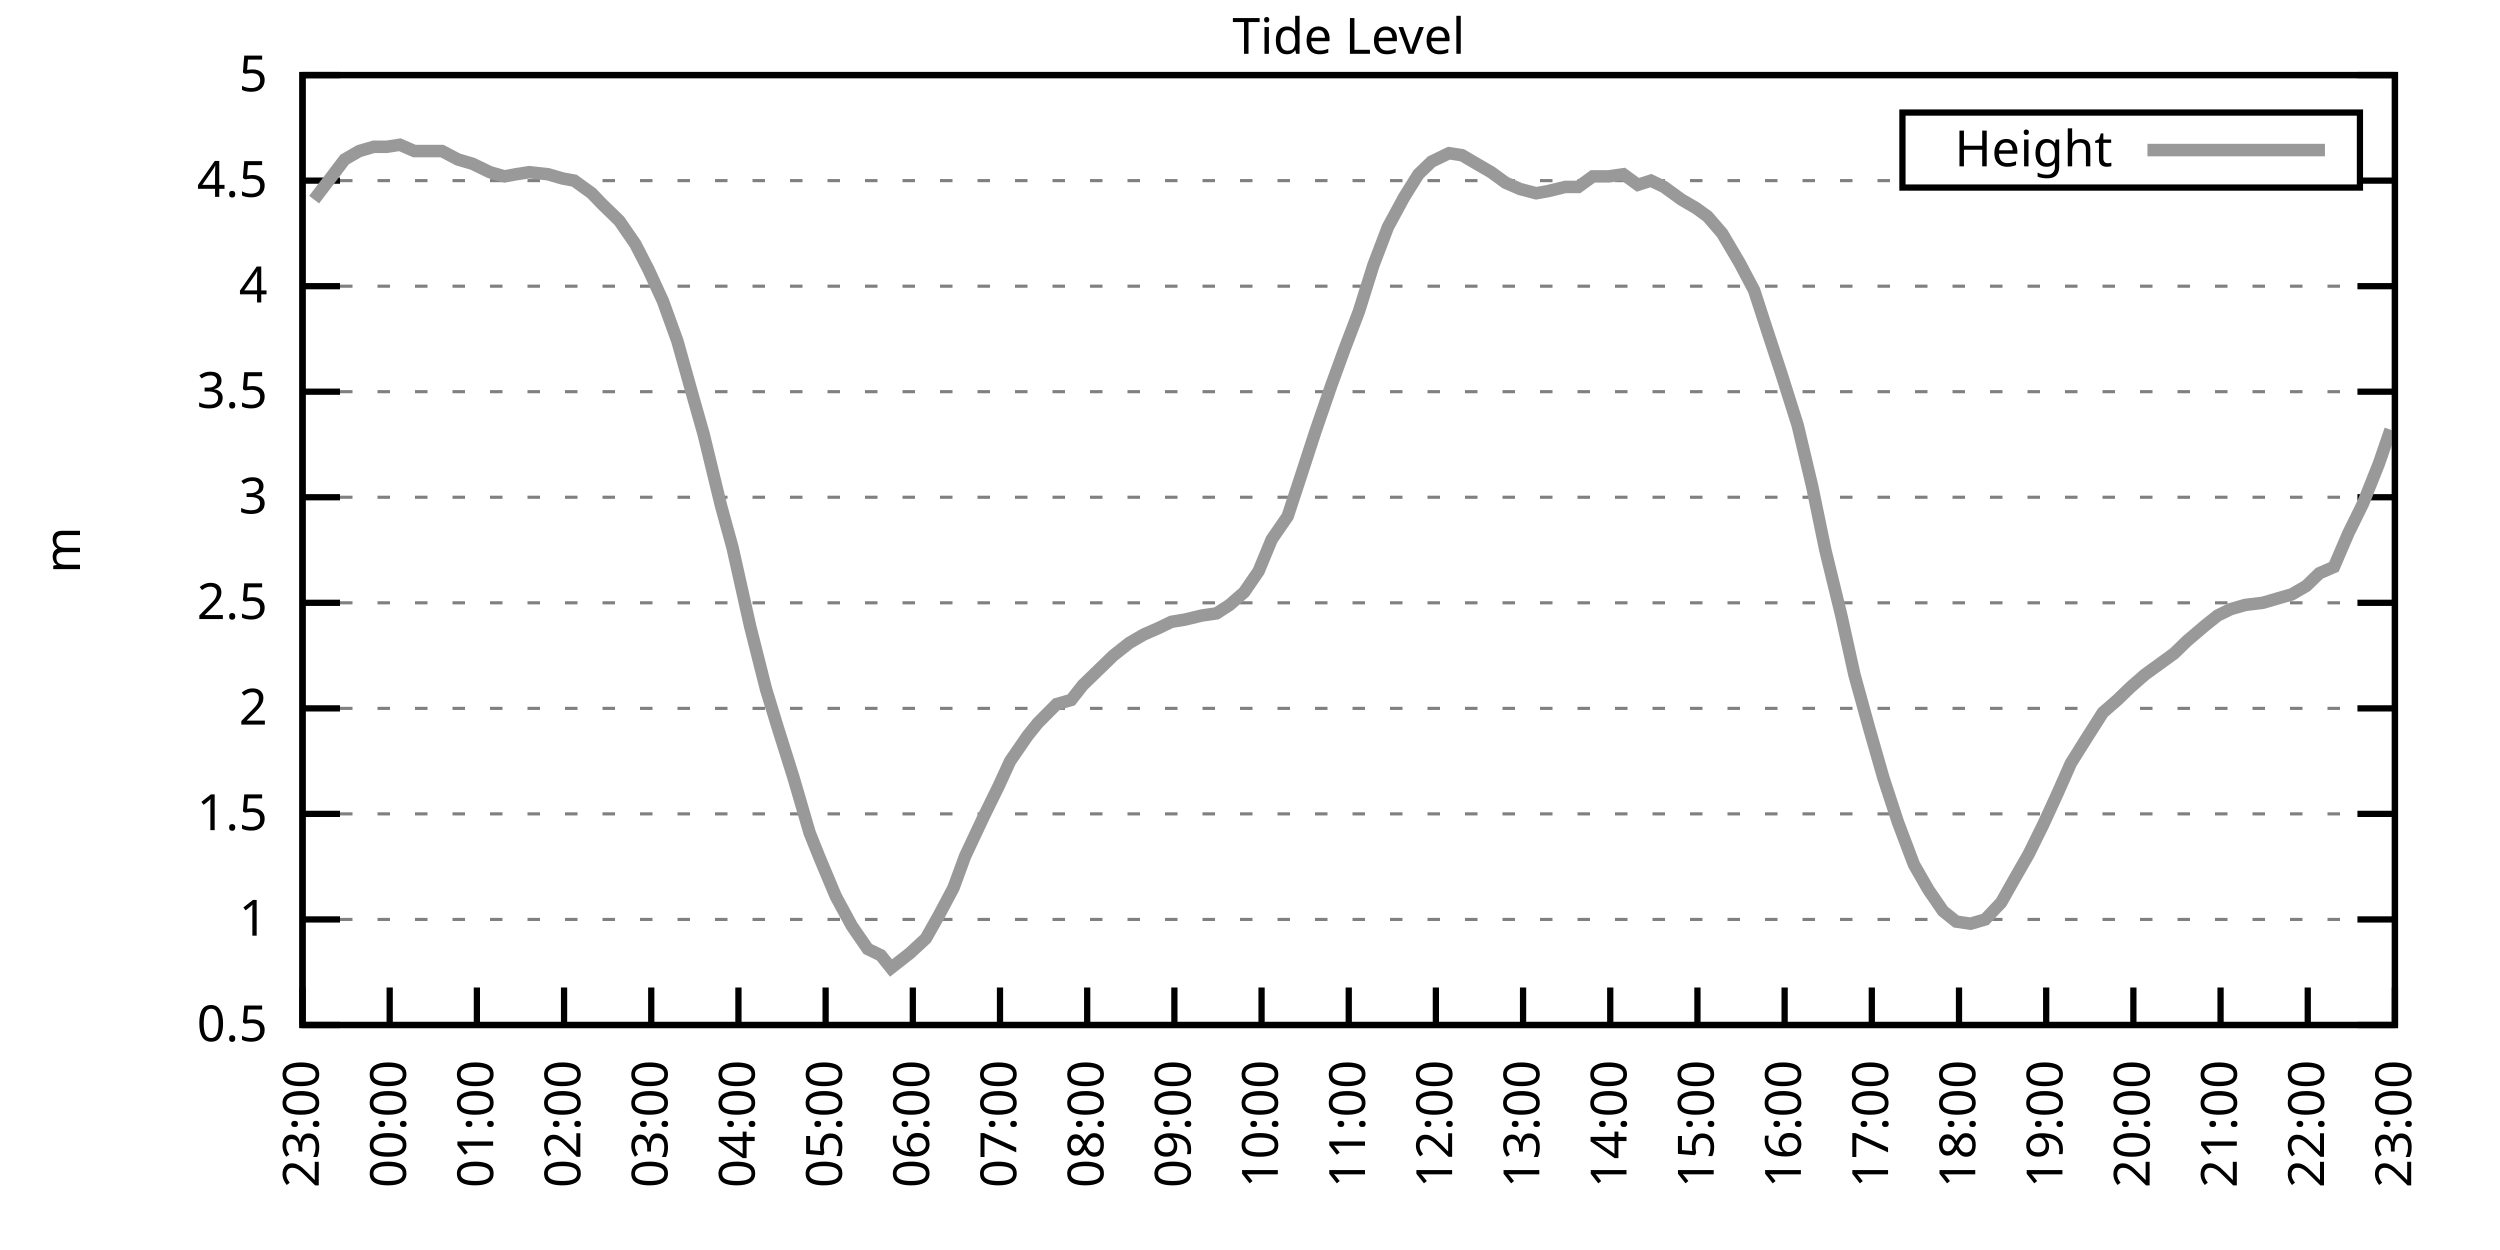
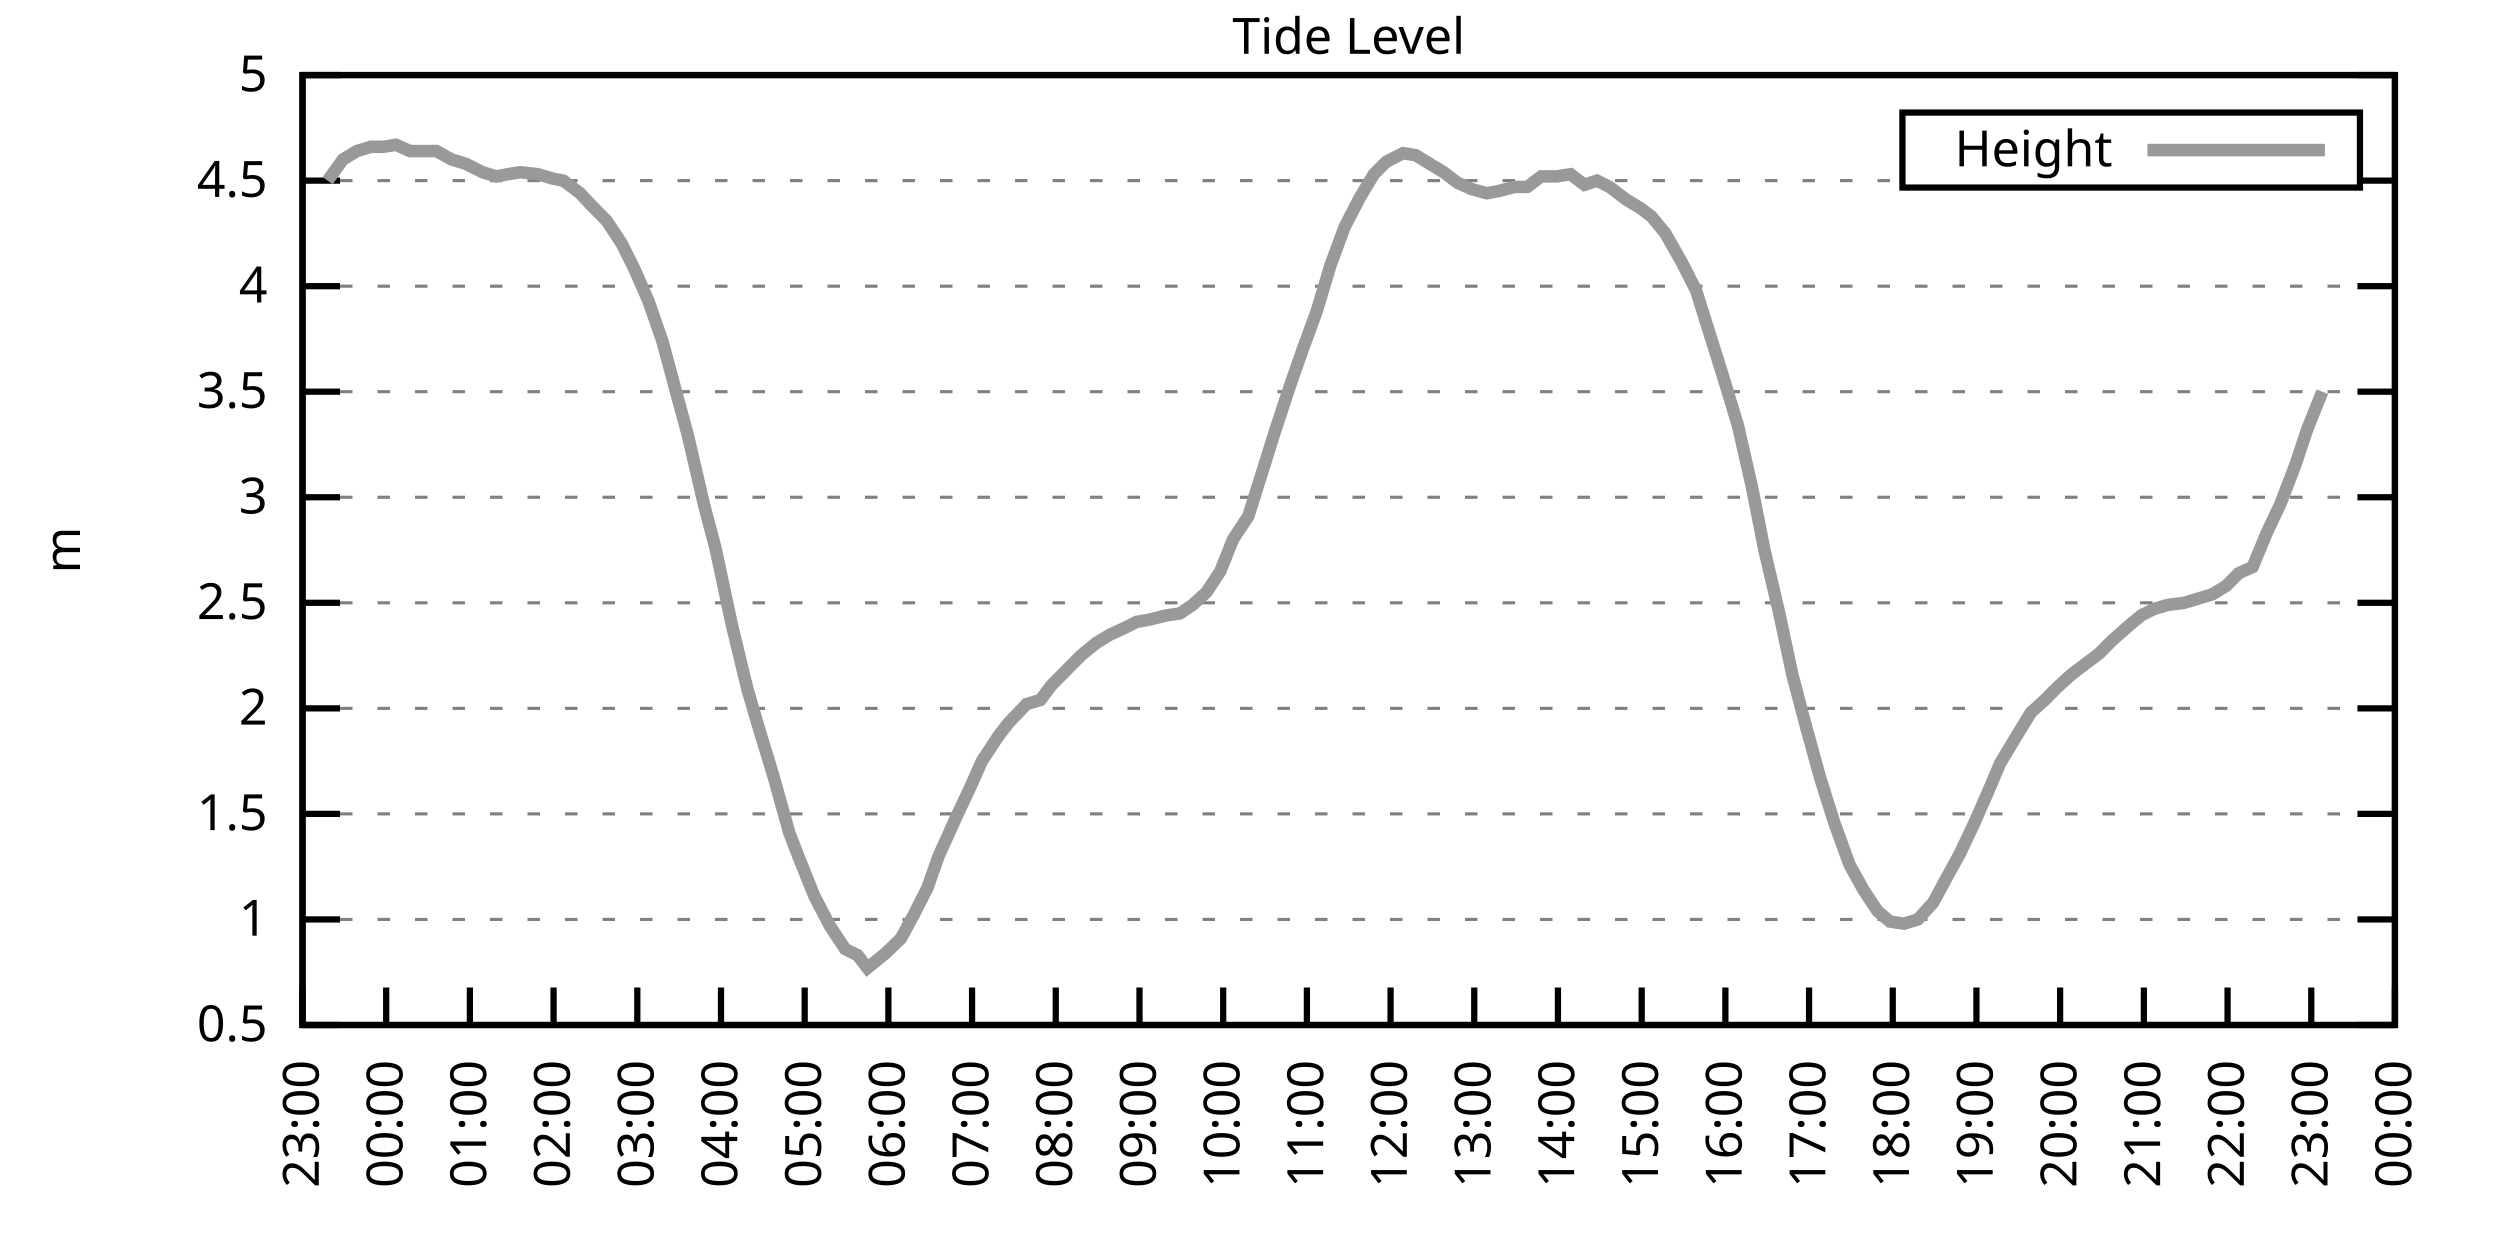
<svg xmlns="http://www.w3.org/2000/svg" xmlns:xlink="http://www.w3.org/1999/xlink" width="400" height="200" viewBox="0 0 400 200">
  <g id="gnuplot_canvas">
    <rect x="0" y="0" width="400" height="200" fill="none" />
    <defs>
      <circle id="gpDot" r="0.5" stroke-width="0.5" stroke="currentColor" />
      <path id="gpPt0" stroke-width="0.333" stroke="currentColor" d="M-1,0 h2 M0,-1 v2" />
      <path id="gpPt1" stroke-width="0.333" stroke="currentColor" d="M-1,-1 L1,1 M1,-1 L-1,1" />
      <path id="gpPt2" stroke-width="0.333" stroke="currentColor" d="M-1,0 L1,0 M0,-1 L0,1 M-1,-1 L1,1 M-1,1 L1,-1" />
      <rect id="gpPt3" stroke-width="0.333" stroke="currentColor" x="-1" y="-1" width="2" height="2" />
      <rect id="gpPt4" stroke-width="0.333" stroke="currentColor" fill="currentColor" x="-1" y="-1" width="2" height="2" />
      <circle id="gpPt5" stroke-width="0.333" stroke="currentColor" cx="0" cy="0" r="1" />
      <use xlink:href="#gpPt5" id="gpPt6" fill="currentColor" stroke="none" />
      <path id="gpPt7" stroke-width="0.333" stroke="currentColor" d="M0,-1.33 L-1.33,0.67 L1.33,0.67 z" />
      <use xlink:href="#gpPt7" id="gpPt8" fill="currentColor" stroke="none" />
      <use xlink:href="#gpPt7" id="gpPt9" stroke="currentColor" transform="rotate(180)" />
      <use xlink:href="#gpPt9" id="gpPt10" fill="currentColor" stroke="none" />
      <use xlink:href="#gpPt3" id="gpPt11" stroke="currentColor" transform="rotate(45)" />
      <use xlink:href="#gpPt11" id="gpPt12" fill="currentColor" stroke="none" />
      <path id="gpPt13" stroke-width="0.333" stroke="currentColor" d="M0,1.330 L1.265,0.411 L0.782,-1.067 L-0.782,-1.076 L-1.265,0.411 z" />
      <use xlink:href="#gpPt13" id="gpPt14" fill="currentColor" stroke="none" />
      <filter id="textbox" filterUnits="objectBoundingBox" x="0" y="0" height="1" width="1">
        <feFlood flood-color="white" flood-opacity="1" result="bgnd" />
        <feComposite in="SourceGraphic" in2="bgnd" operator="atop" />
      </filter>
      <filter id="greybox" filterUnits="objectBoundingBox" x="0" y="0" height="1" width="1">
        <feFlood flood-color="lightgrey" flood-opacity="1" result="grey" />
        <feComposite in="SourceGraphic" in2="grey" operator="atop" />
      </filter>
    </defs>
    <g fill="none" color="white" stroke="currentColor" stroke-width="1.00" stroke-linecap="butt" stroke-linejoin="miter">
</g>
    <g fill="none" color="black" stroke="currentColor" stroke-width="1.00" stroke-linecap="butt" stroke-linejoin="miter">
      <g stroke="none" shape-rendering="crispEdges">
        <polygon fill="rgb(255, 255, 255)" points="48.40,164.00 383.18,164.00 383.18,12.02 48.40,12.02 " />
      </g>
    </g>
    <g fill="none" color="black" stroke="currentColor" stroke-width="1.00" stroke-linecap="butt" stroke-linejoin="miter">
</g>
    <g fill="none" color="black" stroke="black" stroke-width="0.50" stroke-linecap="butt" stroke-linejoin="miter">
</g>
    <g fill="none" color="gray" stroke="currentColor" stroke-width="0.50" stroke-linecap="butt" stroke-linejoin="miter">
      <path stroke="gray" stroke-dasharray="2,4" class="gridline" d="M48.40,164.00 L383.19,164.00  " />
    </g>
    <g fill="none" color="gray" stroke="gray" stroke-width="1.00" stroke-linecap="butt" stroke-linejoin="miter">
</g>
    <g fill="none" color="black" stroke="currentColor" stroke-width="1.00" stroke-linecap="butt" stroke-linejoin="miter">
      <path stroke="black" d="M48.40,164.00 L54.40,164.00 M383.19,164.00 L377.19,164.00  " />
      <g transform="translate(42.80,166.60)" stroke="none" fill="black" font-family="Sans" font-size="8.00" text-anchor="end">
        <text>
          <tspan font-family="Sans"> 0.5</tspan>
        </text>
      </g>
    </g>
    <g fill="none" color="black" stroke="currentColor" stroke-width="1.00" stroke-linecap="butt" stroke-linejoin="miter">
</g>
    <g fill="none" color="black" stroke="black" stroke-width="0.50" stroke-linecap="butt" stroke-linejoin="miter">
</g>
    <g fill="none" color="gray" stroke="currentColor" stroke-width="0.50" stroke-linecap="butt" stroke-linejoin="miter">
      <path stroke="gray" stroke-dasharray="2,4" class="gridline" d="M48.40,147.11 L383.19,147.11  " />
    </g>
    <g fill="none" color="gray" stroke="gray" stroke-width="1.00" stroke-linecap="butt" stroke-linejoin="miter">
</g>
    <g fill="none" color="black" stroke="currentColor" stroke-width="1.00" stroke-linecap="butt" stroke-linejoin="miter">
      <path stroke="black" d="M48.40,147.11 L54.40,147.11 M383.19,147.11 L377.19,147.11  " />
      <g transform="translate(42.80,149.71)" stroke="none" fill="black" font-family="Sans" font-size="8.00" text-anchor="end">
        <text>
          <tspan font-family="Sans"> 1</tspan>
        </text>
      </g>
    </g>
    <g fill="none" color="black" stroke="currentColor" stroke-width="1.00" stroke-linecap="butt" stroke-linejoin="miter">
</g>
    <g fill="none" color="black" stroke="black" stroke-width="0.50" stroke-linecap="butt" stroke-linejoin="miter">
</g>
    <g fill="none" color="gray" stroke="currentColor" stroke-width="0.50" stroke-linecap="butt" stroke-linejoin="miter">
      <path stroke="gray" stroke-dasharray="2,4" class="gridline" d="M48.40,130.22 L383.19,130.22  " />
    </g>
    <g fill="none" color="gray" stroke="gray" stroke-width="1.00" stroke-linecap="butt" stroke-linejoin="miter">
</g>
    <g fill="none" color="black" stroke="currentColor" stroke-width="1.00" stroke-linecap="butt" stroke-linejoin="miter">
      <path stroke="black" d="M48.40,130.22 L54.40,130.22 M383.19,130.22 L377.19,130.22  " />
      <g transform="translate(42.80,132.82)" stroke="none" fill="black" font-family="Sans" font-size="8.00" text-anchor="end">
        <text>
          <tspan font-family="Sans"> 1.5</tspan>
        </text>
      </g>
    </g>
    <g fill="none" color="black" stroke="currentColor" stroke-width="1.00" stroke-linecap="butt" stroke-linejoin="miter">
</g>
    <g fill="none" color="black" stroke="black" stroke-width="0.50" stroke-linecap="butt" stroke-linejoin="miter">
</g>
    <g fill="none" color="gray" stroke="currentColor" stroke-width="0.50" stroke-linecap="butt" stroke-linejoin="miter">
      <path stroke="gray" stroke-dasharray="2,4" class="gridline" d="M48.40,113.34 L383.19,113.34  " />
    </g>
    <g fill="none" color="gray" stroke="gray" stroke-width="1.00" stroke-linecap="butt" stroke-linejoin="miter">
</g>
    <g fill="none" color="black" stroke="currentColor" stroke-width="1.00" stroke-linecap="butt" stroke-linejoin="miter">
      <path stroke="black" d="M48.40,113.34 L54.40,113.34 M383.19,113.34 L377.19,113.34  " />
      <g transform="translate(42.80,115.94)" stroke="none" fill="black" font-family="Sans" font-size="8.00" text-anchor="end">
        <text>
          <tspan font-family="Sans"> 2</tspan>
        </text>
      </g>
    </g>
    <g fill="none" color="black" stroke="currentColor" stroke-width="1.00" stroke-linecap="butt" stroke-linejoin="miter">
</g>
    <g fill="none" color="black" stroke="black" stroke-width="0.50" stroke-linecap="butt" stroke-linejoin="miter">
</g>
    <g fill="none" color="gray" stroke="currentColor" stroke-width="0.50" stroke-linecap="butt" stroke-linejoin="miter">
      <path stroke="gray" stroke-dasharray="2,4" class="gridline" d="M48.40,96.45 L383.19,96.45  " />
    </g>
    <g fill="none" color="gray" stroke="gray" stroke-width="1.00" stroke-linecap="butt" stroke-linejoin="miter">
</g>
    <g fill="none" color="black" stroke="currentColor" stroke-width="1.00" stroke-linecap="butt" stroke-linejoin="miter">
      <path stroke="black" d="M48.40,96.45 L54.40,96.45 M383.19,96.45 L377.19,96.45  " />
      <g transform="translate(42.80,99.05)" stroke="none" fill="black" font-family="Sans" font-size="8.00" text-anchor="end">
        <text>
          <tspan font-family="Sans"> 2.5</tspan>
        </text>
      </g>
    </g>
    <g fill="none" color="black" stroke="currentColor" stroke-width="1.00" stroke-linecap="butt" stroke-linejoin="miter">
</g>
    <g fill="none" color="black" stroke="black" stroke-width="0.50" stroke-linecap="butt" stroke-linejoin="miter">
</g>
    <g fill="none" color="gray" stroke="currentColor" stroke-width="0.50" stroke-linecap="butt" stroke-linejoin="miter">
      <path stroke="gray" stroke-dasharray="2,4" class="gridline" d="M48.40,79.56 L383.19,79.56  " />
    </g>
    <g fill="none" color="gray" stroke="gray" stroke-width="1.00" stroke-linecap="butt" stroke-linejoin="miter">
</g>
    <g fill="none" color="black" stroke="currentColor" stroke-width="1.00" stroke-linecap="butt" stroke-linejoin="miter">
      <path stroke="black" d="M48.40,79.56 L54.40,79.56 M383.19,79.56 L377.19,79.56  " />
      <g transform="translate(42.80,82.16)" stroke="none" fill="black" font-family="Sans" font-size="8.00" text-anchor="end">
        <text>
          <tspan font-family="Sans"> 3</tspan>
        </text>
      </g>
    </g>
    <g fill="none" color="black" stroke="currentColor" stroke-width="1.00" stroke-linecap="butt" stroke-linejoin="miter">
</g>
    <g fill="none" color="black" stroke="black" stroke-width="0.50" stroke-linecap="butt" stroke-linejoin="miter">
</g>
    <g fill="none" color="gray" stroke="currentColor" stroke-width="0.50" stroke-linecap="butt" stroke-linejoin="miter">
      <path stroke="gray" stroke-dasharray="2,4" class="gridline" d="M48.40,62.67 L383.19,62.67  " />
    </g>
    <g fill="none" color="gray" stroke="gray" stroke-width="1.00" stroke-linecap="butt" stroke-linejoin="miter">
</g>
    <g fill="none" color="black" stroke="currentColor" stroke-width="1.00" stroke-linecap="butt" stroke-linejoin="miter">
      <path stroke="black" d="M48.40,62.67 L54.40,62.67 M383.19,62.67 L377.19,62.67  " />
      <g transform="translate(42.80,65.27)" stroke="none" fill="black" font-family="Sans" font-size="8.00" text-anchor="end">
        <text>
          <tspan font-family="Sans"> 3.5</tspan>
        </text>
      </g>
    </g>
    <g fill="none" color="black" stroke="currentColor" stroke-width="1.00" stroke-linecap="butt" stroke-linejoin="miter">
</g>
    <g fill="none" color="black" stroke="black" stroke-width="0.50" stroke-linecap="butt" stroke-linejoin="miter">
</g>
    <g fill="none" color="gray" stroke="currentColor" stroke-width="0.50" stroke-linecap="butt" stroke-linejoin="miter">
      <path stroke="gray" stroke-dasharray="2,4" class="gridline" d="M48.40,45.79 L383.19,45.79  " />
    </g>
    <g fill="none" color="gray" stroke="gray" stroke-width="1.00" stroke-linecap="butt" stroke-linejoin="miter">
</g>
    <g fill="none" color="black" stroke="currentColor" stroke-width="1.00" stroke-linecap="butt" stroke-linejoin="miter">
      <path stroke="black" d="M48.40,45.79 L54.40,45.79 M383.19,45.79 L377.19,45.79  " />
      <g transform="translate(42.80,48.39)" stroke="none" fill="black" font-family="Sans" font-size="8.00" text-anchor="end">
        <text>
          <tspan font-family="Sans"> 4</tspan>
        </text>
      </g>
    </g>
    <g fill="none" color="black" stroke="currentColor" stroke-width="1.00" stroke-linecap="butt" stroke-linejoin="miter">
</g>
    <g fill="none" color="black" stroke="black" stroke-width="0.50" stroke-linecap="butt" stroke-linejoin="miter">
</g>
    <g fill="none" color="gray" stroke="currentColor" stroke-width="0.50" stroke-linecap="butt" stroke-linejoin="miter">
      <path stroke="gray" stroke-dasharray="2,4" class="gridline" d="M48.40,28.90 L304.39,28.90 M377.59,28.90 L383.19,28.90  " />
    </g>
    <g fill="none" color="gray" stroke="gray" stroke-width="1.00" stroke-linecap="butt" stroke-linejoin="miter">
</g>
    <g fill="none" color="black" stroke="currentColor" stroke-width="1.00" stroke-linecap="butt" stroke-linejoin="miter">
      <path stroke="black" d="M48.40,28.90 L54.40,28.90 M383.19,28.90 L377.19,28.90  " />
      <g transform="translate(42.80,31.50)" stroke="none" fill="black" font-family="Sans" font-size="8.00" text-anchor="end">
        <text>
          <tspan font-family="Sans"> 4.5</tspan>
        </text>
      </g>
    </g>
    <g fill="none" color="black" stroke="currentColor" stroke-width="1.00" stroke-linecap="butt" stroke-linejoin="miter">
</g>
    <g fill="none" color="black" stroke="black" stroke-width="0.50" stroke-linecap="butt" stroke-linejoin="miter">
</g>
    <g fill="none" color="gray" stroke="currentColor" stroke-width="0.50" stroke-linecap="butt" stroke-linejoin="miter">
      <path stroke="gray" stroke-dasharray="2,4" class="gridline" d="M48.40,12.01 L383.19,12.01  " />
    </g>
    <g fill="none" color="gray" stroke="gray" stroke-width="1.00" stroke-linecap="butt" stroke-linejoin="miter">
</g>
    <g fill="none" color="black" stroke="currentColor" stroke-width="1.00" stroke-linecap="butt" stroke-linejoin="miter">
      <path stroke="black" d="M48.40,12.01 L54.40,12.01 M383.19,12.01 L377.19,12.01  " />
      <g transform="translate(42.80,14.61)" stroke="none" fill="black" font-family="Sans" font-size="8.00" text-anchor="end">
        <text>
          <tspan font-family="Sans"> 5</tspan>
        </text>
      </g>
    </g>
    <g fill="none" color="black" stroke="currentColor" stroke-width="1.00" stroke-linecap="butt" stroke-linejoin="miter">
      <path stroke="black" d="M48.40,164.00 L48.40,158.00  " />
      <g transform="translate(51.00,169.60) rotate(270.00)" stroke="none" fill="black" font-family="Sans" font-size="8.00" text-anchor="end">
        <text>
          <tspan font-family="Sans">23:00</tspan>
        </text>
      </g>
    </g>
    <g fill="none" color="black" stroke="currentColor" stroke-width="1.00" stroke-linecap="butt" stroke-linejoin="miter">
-       <path stroke="black" d="M62.35,164.00 L62.35,158.00  " />
-       <g transform="translate(64.95,169.60) rotate(270.00)" stroke="none" fill="black" font-family="Sans" font-size="8.00" text-anchor="end">
+       <path stroke="black" d="M61.79,164.00 L61.79,158.00  " />
+       <g transform="translate(64.39,169.60) rotate(270.00)" stroke="none" fill="black" font-family="Sans" font-size="8.00" text-anchor="end">
        <text>
          <tspan font-family="Sans">00:00</tspan>
        </text>
      </g>
    </g>
    <g fill="none" color="black" stroke="currentColor" stroke-width="1.00" stroke-linecap="butt" stroke-linejoin="miter">
-       <path stroke="black" d="M76.30,164.00 L76.30,158.00  " />
-       <g transform="translate(78.90,169.60) rotate(270.00)" stroke="none" fill="black" font-family="Sans" font-size="8.00" text-anchor="end">
+       <path stroke="black" d="M75.18,164.00 L75.18,158.00  " />
+       <g transform="translate(77.78,169.60) rotate(270.00)" stroke="none" fill="black" font-family="Sans" font-size="8.00" text-anchor="end">
        <text>
          <tspan font-family="Sans">01:00</tspan>
        </text>
      </g>
    </g>
    <g fill="none" color="black" stroke="currentColor" stroke-width="1.00" stroke-linecap="butt" stroke-linejoin="miter">
-       <path stroke="black" d="M90.25,164.00 L90.25,158.00  " />
-       <g transform="translate(92.85,169.60) rotate(270.00)" stroke="none" fill="black" font-family="Sans" font-size="8.00" text-anchor="end">
+       <path stroke="black" d="M88.57,164.00 L88.57,158.00  " />
+       <g transform="translate(91.17,169.60) rotate(270.00)" stroke="none" fill="black" font-family="Sans" font-size="8.00" text-anchor="end">
        <text>
          <tspan font-family="Sans">02:00</tspan>
        </text>
      </g>
    </g>
    <g fill="none" color="black" stroke="currentColor" stroke-width="1.00" stroke-linecap="butt" stroke-linejoin="miter">
-       <path stroke="black" d="M104.20,164.00 L104.20,158.00  " />
-       <g transform="translate(106.80,169.60) rotate(270.00)" stroke="none" fill="black" font-family="Sans" font-size="8.00" text-anchor="end">
+       <path stroke="black" d="M101.97,164.00 L101.97,158.00  " />
+       <g transform="translate(104.57,169.60) rotate(270.00)" stroke="none" fill="black" font-family="Sans" font-size="8.00" text-anchor="end">
        <text>
          <tspan font-family="Sans">03:00</tspan>
        </text>
      </g>
    </g>
    <g fill="none" color="black" stroke="currentColor" stroke-width="1.00" stroke-linecap="butt" stroke-linejoin="miter">
-       <path stroke="black" d="M118.15,164.00 L118.15,158.00  " />
-       <g transform="translate(120.75,169.60) rotate(270.00)" stroke="none" fill="black" font-family="Sans" font-size="8.00" text-anchor="end">
+       <path stroke="black" d="M115.36,164.00 L115.36,158.00  " />
+       <g transform="translate(117.96,169.60) rotate(270.00)" stroke="none" fill="black" font-family="Sans" font-size="8.00" text-anchor="end">
        <text>
          <tspan font-family="Sans">04:00</tspan>
        </text>
      </g>
    </g>
    <g fill="none" color="black" stroke="currentColor" stroke-width="1.00" stroke-linecap="butt" stroke-linejoin="miter">
-       <path stroke="black" d="M132.10,164.00 L132.10,158.00  " />
-       <g transform="translate(134.70,169.60) rotate(270.00)" stroke="none" fill="black" font-family="Sans" font-size="8.00" text-anchor="end">
+       <path stroke="black" d="M128.75,164.00 L128.75,158.00  " />
+       <g transform="translate(131.35,169.60) rotate(270.00)" stroke="none" fill="black" font-family="Sans" font-size="8.00" text-anchor="end">
        <text>
          <tspan font-family="Sans">05:00</tspan>
        </text>
      </g>
    </g>
    <g fill="none" color="black" stroke="currentColor" stroke-width="1.00" stroke-linecap="butt" stroke-linejoin="miter">
-       <path stroke="black" d="M146.05,164.00 L146.05,158.00  " />
-       <g transform="translate(148.65,169.60) rotate(270.00)" stroke="none" fill="black" font-family="Sans" font-size="8.00" text-anchor="end">
+       <path stroke="black" d="M142.14,164.00 L142.14,158.00  " />
+       <g transform="translate(144.74,169.60) rotate(270.00)" stroke="none" fill="black" font-family="Sans" font-size="8.00" text-anchor="end">
        <text>
          <tspan font-family="Sans">06:00</tspan>
        </text>
      </g>
    </g>
    <g fill="none" color="black" stroke="currentColor" stroke-width="1.00" stroke-linecap="butt" stroke-linejoin="miter">
-       <path stroke="black" d="M160.00,164.00 L160.00,158.00  " />
-       <g transform="translate(162.60,169.60) rotate(270.00)" stroke="none" fill="black" font-family="Sans" font-size="8.00" text-anchor="end">
+       <path stroke="black" d="M155.53,164.00 L155.53,158.00  " />
+       <g transform="translate(158.13,169.60) rotate(270.00)" stroke="none" fill="black" font-family="Sans" font-size="8.00" text-anchor="end">
        <text>
          <tspan font-family="Sans">07:00</tspan>
        </text>
      </g>
    </g>
    <g fill="none" color="black" stroke="currentColor" stroke-width="1.00" stroke-linecap="butt" stroke-linejoin="miter">
-       <path stroke="black" d="M173.95,164.00 L173.95,158.00  " />
-       <g transform="translate(176.55,169.60) rotate(270.00)" stroke="none" fill="black" font-family="Sans" font-size="8.00" text-anchor="end">
+       <path stroke="black" d="M168.92,164.00 L168.92,158.00  " />
+       <g transform="translate(171.52,169.60) rotate(270.00)" stroke="none" fill="black" font-family="Sans" font-size="8.00" text-anchor="end">
        <text>
          <tspan font-family="Sans">08:00</tspan>
        </text>
      </g>
    </g>
    <g fill="none" color="black" stroke="currentColor" stroke-width="1.00" stroke-linecap="butt" stroke-linejoin="miter">
-       <path stroke="black" d="M187.90,164.00 L187.90,158.00  " />
-       <g transform="translate(190.50,169.60) rotate(270.00)" stroke="none" fill="black" font-family="Sans" font-size="8.00" text-anchor="end">
+       <path stroke="black" d="M182.32,164.00 L182.32,158.00  " />
+       <g transform="translate(184.92,169.60) rotate(270.00)" stroke="none" fill="black" font-family="Sans" font-size="8.00" text-anchor="end">
        <text>
          <tspan font-family="Sans">09:00</tspan>
        </text>
      </g>
    </g>
    <g fill="none" color="black" stroke="currentColor" stroke-width="1.00" stroke-linecap="butt" stroke-linejoin="miter">
-       <path stroke="black" d="M201.85,164.00 L201.85,158.00  " />
-       <g transform="translate(204.45,169.60) rotate(270.00)" stroke="none" fill="black" font-family="Sans" font-size="8.00" text-anchor="end">
+       <path stroke="black" d="M195.71,164.00 L195.71,158.00  " />
+       <g transform="translate(198.31,169.60) rotate(270.00)" stroke="none" fill="black" font-family="Sans" font-size="8.00" text-anchor="end">
        <text>
          <tspan font-family="Sans">10:00</tspan>
        </text>
      </g>
    </g>
    <g fill="none" color="black" stroke="currentColor" stroke-width="1.00" stroke-linecap="butt" stroke-linejoin="miter">
-       <path stroke="black" d="M215.80,164.00 L215.80,158.00  " />
-       <g transform="translate(218.40,169.60) rotate(270.00)" stroke="none" fill="black" font-family="Sans" font-size="8.00" text-anchor="end">
+       <path stroke="black" d="M209.10,164.00 L209.10,158.00  " />
+       <g transform="translate(211.70,169.60) rotate(270.00)" stroke="none" fill="black" font-family="Sans" font-size="8.00" text-anchor="end">
        <text>
          <tspan font-family="Sans">11:00</tspan>
        </text>
      </g>
    </g>
    <g fill="none" color="black" stroke="currentColor" stroke-width="1.00" stroke-linecap="butt" stroke-linejoin="miter">
-       <path stroke="black" d="M229.74,164.00 L229.74,158.00  " />
-       <g transform="translate(232.34,169.60) rotate(270.00)" stroke="none" fill="black" font-family="Sans" font-size="8.00" text-anchor="end">
+       <path stroke="black" d="M222.49,164.00 L222.49,158.00  " />
+       <g transform="translate(225.09,169.60) rotate(270.00)" stroke="none" fill="black" font-family="Sans" font-size="8.00" text-anchor="end">
        <text>
          <tspan font-family="Sans">12:00</tspan>
        </text>
      </g>
    </g>
    <g fill="none" color="black" stroke="currentColor" stroke-width="1.00" stroke-linecap="butt" stroke-linejoin="miter">
-       <path stroke="black" d="M243.69,164.00 L243.69,158.00  " />
-       <g transform="translate(246.29,169.60) rotate(270.00)" stroke="none" fill="black" font-family="Sans" font-size="8.00" text-anchor="end">
+       <path stroke="black" d="M235.88,164.00 L235.88,158.00  " />
+       <g transform="translate(238.48,169.60) rotate(270.00)" stroke="none" fill="black" font-family="Sans" font-size="8.00" text-anchor="end">
        <text>
          <tspan font-family="Sans">13:00</tspan>
        </text>
      </g>
    </g>
    <g fill="none" color="black" stroke="currentColor" stroke-width="1.00" stroke-linecap="butt" stroke-linejoin="miter">
-       <path stroke="black" d="M257.64,164.00 L257.64,158.00  " />
-       <g transform="translate(260.24,169.60) rotate(270.00)" stroke="none" fill="black" font-family="Sans" font-size="8.00" text-anchor="end">
+       <path stroke="black" d="M249.27,164.00 L249.27,158.00  " />
+       <g transform="translate(251.87,169.60) rotate(270.00)" stroke="none" fill="black" font-family="Sans" font-size="8.00" text-anchor="end">
        <text>
          <tspan font-family="Sans">14:00</tspan>
        </text>
      </g>
    </g>
    <g fill="none" color="black" stroke="currentColor" stroke-width="1.00" stroke-linecap="butt" stroke-linejoin="miter">
-       <path stroke="black" d="M271.59,164.00 L271.59,158.00  " />
-       <g transform="translate(274.19,169.60) rotate(270.00)" stroke="none" fill="black" font-family="Sans" font-size="8.00" text-anchor="end">
+       <path stroke="black" d="M262.67,164.00 L262.67,158.00  " />
+       <g transform="translate(265.27,169.60) rotate(270.00)" stroke="none" fill="black" font-family="Sans" font-size="8.00" text-anchor="end">
        <text>
          <tspan font-family="Sans">15:00</tspan>
        </text>
      </g>
    </g>
    <g fill="none" color="black" stroke="currentColor" stroke-width="1.00" stroke-linecap="butt" stroke-linejoin="miter">
-       <path stroke="black" d="M285.54,164.00 L285.54,158.00  " />
-       <g transform="translate(288.14,169.60) rotate(270.00)" stroke="none" fill="black" font-family="Sans" font-size="8.00" text-anchor="end">
+       <path stroke="black" d="M276.06,164.00 L276.06,158.00  " />
+       <g transform="translate(278.66,169.60) rotate(270.00)" stroke="none" fill="black" font-family="Sans" font-size="8.00" text-anchor="end">
        <text>
          <tspan font-family="Sans">16:00</tspan>
        </text>
      </g>
    </g>
    <g fill="none" color="black" stroke="currentColor" stroke-width="1.00" stroke-linecap="butt" stroke-linejoin="miter">
-       <path stroke="black" d="M299.49,164.00 L299.49,158.00  " />
-       <g transform="translate(302.09,169.60) rotate(270.00)" stroke="none" fill="black" font-family="Sans" font-size="8.00" text-anchor="end">
+       <path stroke="black" d="M289.45,164.00 L289.45,158.00  " />
+       <g transform="translate(292.05,169.60) rotate(270.00)" stroke="none" fill="black" font-family="Sans" font-size="8.00" text-anchor="end">
        <text>
          <tspan font-family="Sans">17:00</tspan>
        </text>
      </g>
    </g>
    <g fill="none" color="black" stroke="currentColor" stroke-width="1.00" stroke-linecap="butt" stroke-linejoin="miter">
-       <path stroke="black" d="M313.44,164.00 L313.44,158.00  " />
-       <g transform="translate(316.04,169.60) rotate(270.00)" stroke="none" fill="black" font-family="Sans" font-size="8.00" text-anchor="end">
+       <path stroke="black" d="M302.84,164.00 L302.84,158.00  " />
+       <g transform="translate(305.44,169.60) rotate(270.00)" stroke="none" fill="black" font-family="Sans" font-size="8.00" text-anchor="end">
        <text>
          <tspan font-family="Sans">18:00</tspan>
        </text>
      </g>
    </g>
    <g fill="none" color="black" stroke="currentColor" stroke-width="1.00" stroke-linecap="butt" stroke-linejoin="miter">
-       <path stroke="black" d="M327.39,164.00 L327.39,158.00  " />
-       <g transform="translate(329.99,169.60) rotate(270.00)" stroke="none" fill="black" font-family="Sans" font-size="8.00" text-anchor="end">
+       <path stroke="black" d="M316.23,164.00 L316.23,158.00  " />
+       <g transform="translate(318.83,169.60) rotate(270.00)" stroke="none" fill="black" font-family="Sans" font-size="8.00" text-anchor="end">
        <text>
          <tspan font-family="Sans">19:00</tspan>
        </text>
      </g>
    </g>
    <g fill="none" color="black" stroke="currentColor" stroke-width="1.00" stroke-linecap="butt" stroke-linejoin="miter">
-       <path stroke="black" d="M341.34,164.00 L341.34,158.00  " />
-       <g transform="translate(343.94,169.60) rotate(270.00)" stroke="none" fill="black" font-family="Sans" font-size="8.00" text-anchor="end">
+       <path stroke="black" d="M329.62,164.00 L329.62,158.00  " />
+       <g transform="translate(332.22,169.60) rotate(270.00)" stroke="none" fill="black" font-family="Sans" font-size="8.00" text-anchor="end">
        <text>
          <tspan font-family="Sans">20:00</tspan>
        </text>
      </g>
    </g>
    <g fill="none" color="black" stroke="currentColor" stroke-width="1.00" stroke-linecap="butt" stroke-linejoin="miter">
-       <path stroke="black" d="M355.29,164.00 L355.29,158.00  " />
-       <g transform="translate(357.89,169.60) rotate(270.00)" stroke="none" fill="black" font-family="Sans" font-size="8.00" text-anchor="end">
+       <path stroke="black" d="M343.02,164.00 L343.02,158.00  " />
+       <g transform="translate(345.62,169.60) rotate(270.00)" stroke="none" fill="black" font-family="Sans" font-size="8.00" text-anchor="end">
        <text>
          <tspan font-family="Sans">21:00</tspan>
        </text>
      </g>
    </g>
    <g fill="none" color="black" stroke="currentColor" stroke-width="1.00" stroke-linecap="butt" stroke-linejoin="miter">
-       <path stroke="black" d="M369.24,164.00 L369.24,158.00  " />
-       <g transform="translate(371.84,169.60) rotate(270.00)" stroke="none" fill="black" font-family="Sans" font-size="8.00" text-anchor="end">
+       <path stroke="black" d="M356.41,164.00 L356.41,158.00  " />
+       <g transform="translate(359.01,169.60) rotate(270.00)" stroke="none" fill="black" font-family="Sans" font-size="8.00" text-anchor="end">
        <text>
          <tspan font-family="Sans">22:00</tspan>
+         </text>
+       </g>
+     </g>
+     <g fill="none" color="black" stroke="currentColor" stroke-width="1.00" stroke-linecap="butt" stroke-linejoin="miter">
+       <path stroke="black" d="M369.80,164.00 L369.80,158.00  " />
+       <g transform="translate(372.40,169.60) rotate(270.00)" stroke="none" fill="black" font-family="Sans" font-size="8.00" text-anchor="end">
+         <text>
+           <tspan font-family="Sans">23:00</tspan>
        </text>
      </g>
    </g>
    <g fill="none" color="black" stroke="currentColor" stroke-width="1.00" stroke-linecap="butt" stroke-linejoin="miter">
      <path stroke="black" d="M383.19,164.00 L383.19,158.00  " />
      <g transform="translate(385.79,169.60) rotate(270.00)" stroke="none" fill="black" font-family="Sans" font-size="8.00" text-anchor="end">
        <text>
-           <tspan font-family="Sans">23:00</tspan>
+           <tspan font-family="Sans">00:00</tspan>
        </text>
      </g>
    </g>
    <g fill="none" color="black" stroke="currentColor" stroke-width="1.00" stroke-linecap="butt" stroke-linejoin="miter">
</g>
    <g fill="none" color="black" stroke="currentColor" stroke-width="1.00" stroke-linecap="butt" stroke-linejoin="miter">
      <path stroke="black" d="M48.40,12.01 L48.40,164.00 L383.19,164.00 L383.19,12.01 L48.40,12.01 Z  " />
    </g>
    <g fill="none" color="black" stroke="currentColor" stroke-width="1.00" stroke-linecap="butt" stroke-linejoin="miter">
</g>
    <g fill="none" color="black" stroke="currentColor" stroke-width="1.00" stroke-linecap="butt" stroke-linejoin="miter">
      <path stroke="black" d="M304.39,30.01 L304.39,18.01 L377.59,18.01 L377.59,30.01 L304.39,30.01 Z  " />
    </g>
    <g id="Tide_level_plot_1">
      <g fill="none" color="white" stroke="black" stroke-width="2.00" stroke-linecap="butt" stroke-linejoin="miter">
</g>
      <g fill="none" color="black" stroke="currentColor" stroke-width="2.00" stroke-linecap="butt" stroke-linejoin="miter">
        <g transform="translate(337.99,26.61)" stroke="none" fill="black" font-family="Sans" font-size="8.00" text-anchor="end">
          <text>
            <tspan font-family="Sans">Height</tspan>
          </text>
        </g>
      </g>
      <g fill="none" color="black" stroke="currentColor" stroke-width="2.00" stroke-linecap="butt" stroke-linejoin="miter">
-         <path stroke="rgb(153, 153, 153)" d="M343.59,24.01 L371.99,24.01 M50.26,31.94 L52.58,28.90 L55.14,25.52 L57.47,24.17 L59.79,23.49 L61.88,23.49   L63.98,23.16 L66.30,24.17 L68.39,24.17 L70.72,24.17 L73.28,25.52 L75.60,26.20 L78.39,27.55 L80.72,28.22   L82.58,27.88 L84.67,27.55 L87.69,27.88 L90.02,28.56 L91.88,28.90 L94.67,30.92 L96.29,32.61 L99.08,35.32   L101.64,39.03 L103.73,43.08 L106.06,48.15 L108.38,54.57 L110.94,63.69 L112.57,69.43 L115.36,80.91 L117.22,87.67   L120.01,100.16 L122.57,110.30 L124.43,116.38 L126.98,124.48 L129.54,133.26 L131.17,137.32 L133.72,143.40 L136.28,148.13   L138.84,151.84 L140.93,152.85 L142.56,154.88 L145.58,152.52 L148.14,150.15 L150.23,146.44 L152.56,142.05 L154.42,136.98   L157.44,130.56 L159.76,125.83 L161.62,121.78 L164.41,117.73 L166.04,115.70 L169.06,112.66 L171.39,111.99 L173.25,109.62   L176.04,106.92 L178.13,104.89 L180.69,102.87 L183.01,101.52 L185.34,100.50 L187.43,99.49 L189.52,99.15 L192.31,98.48   L194.64,98.14 L196.73,96.79 L199.06,94.76 L201.38,91.38 L203.47,86.32 L206.03,82.60 L208.36,75.51 L210.45,69.09   L213.01,61.66 L215.10,55.92 L217.42,49.84 L219.75,42.41 L222.07,36.33 L224.63,31.60 L226.95,27.88 L229.05,25.86   L231.84,24.51 L233.93,24.84 L236.25,26.20 L238.58,27.55 L240.90,29.24 L243.23,30.25 L245.79,30.92 L247.65,30.59   L250.44,29.91 L252.53,29.91 L254.85,28.22 L257.41,28.22 L259.74,27.88 L262.06,29.57 L264.15,28.90 L266.25,29.91   L269.04,31.94 L271.36,33.29 L273.22,34.64 L275.55,37.34 L278.34,42.07 L280.66,46.46 L282.75,52.88 L285.08,59.97   L287.64,68.08 L289.96,77.87 L292.05,88.00 L294.61,98.48 L296.70,107.93 L299.03,116.38 L301.35,124.48 L303.68,131.58   L306.23,138.33 L308.56,142.38 L310.88,145.76 L312.98,147.45 L315.30,147.79 L317.63,147.11 L320.18,144.41 L322.28,140.69   L324.60,136.64 L326.93,131.91 L329.25,126.85 L331.34,122.12 L333.67,118.40 L336.46,114.01 L338.78,111.99 L340.88,109.96   L343.20,107.93 L345.53,106.24 L347.85,104.56 L349.94,102.53 L352.73,100.16 L354.83,98.48 L356.92,97.46 L359.24,96.79   L362.03,96.45 L364.36,95.77 L366.68,95.10 L369.01,93.75 L371.10,91.72 L373.43,90.71 L375.75,85.30 L378.08,80.57   L380.63,74.16 L382.49,68.75  " />
+         <path stroke="rgb(153, 153, 153)" d="M343.59,24.01 L371.99,24.01 M52.42,28.90 L54.87,25.52 L57.10,24.17 L59.34,23.49 L61.35,23.49 L63.35,23.16   L65.59,24.17 L67.59,24.17 L69.83,24.17 L72.28,25.52 L74.51,26.20 L77.19,27.55 L79.42,28.22 L81.21,27.88   L83.22,27.55 L86.12,27.88 L88.35,28.56 L90.14,28.90 L92.82,30.92 L94.38,32.61 L97.06,35.32 L99.51,39.03   L101.52,43.08 L103.75,48.15 L105.98,54.57 L108.44,63.69 L110.00,69.43 L112.68,80.91 L114.47,87.67 L117.14,100.16   L119.60,110.30 L121.38,116.38 L123.84,124.48 L126.29,133.26 L127.86,137.32 L130.31,143.40 L132.77,148.13 L135.22,151.84   L137.23,152.85 L138.79,154.88 L141.69,152.52 L144.15,150.15 L146.16,146.44 L148.39,142.05 L150.18,136.98 L153.08,130.56   L155.31,125.83 L157.10,121.78 L159.77,117.73 L161.34,115.70 L164.24,112.66 L166.47,111.99 L168.25,109.62 L170.93,106.92   L172.94,104.89 L175.40,102.87 L177.63,101.52 L179.86,100.50 L181.87,99.49 L183.88,99.15 L186.56,98.48 L188.79,98.14   L190.80,96.79 L193.03,94.76 L195.26,91.38 L197.27,86.32 L199.73,82.60 L201.96,75.51 L203.97,69.09 L206.42,61.66   L208.43,55.92 L210.66,49.84 L212.89,42.41 L215.13,36.33 L217.58,31.60 L219.81,27.88 L221.82,25.86 L224.50,24.51   L226.51,24.84 L228.74,26.20 L230.97,27.55 L233.20,29.24 L235.44,30.25 L237.89,30.92 L239.68,30.59 L242.36,29.91   L244.36,29.91 L246.60,28.22 L249.05,28.22 L251.28,27.88 L253.51,29.57 L255.52,28.90 L257.53,29.91 L260.21,31.94   L262.44,33.29 L264.23,34.64 L266.46,37.34 L269.14,42.07 L271.37,46.46 L273.38,52.88 L275.61,59.97 L278.07,68.08   L280.30,77.87 L282.31,88.00 L284.76,98.48 L286.77,107.93 L289.00,116.38 L291.23,124.48 L293.47,131.58 L295.92,138.33   L298.15,142.38 L300.39,145.76 L302.39,147.45 L304.63,147.79 L306.86,147.11 L309.31,144.41 L311.32,140.69 L313.55,136.64   L315.79,131.91 L318.02,126.85 L320.03,122.12 L322.26,118.40 L324.94,114.01 L327.17,111.99 L329.18,109.96 L331.41,107.93   L333.64,106.24 L335.87,104.56 L337.88,102.53 L340.56,100.16 L342.57,98.48 L344.58,97.46 L346.81,96.79 L349.49,96.45   L351.72,95.77 L353.95,95.10 L356.18,93.75 L358.19,91.72 L360.42,90.71 L362.66,85.30 L364.89,80.57 L367.34,74.16   L369.13,68.75 L371.58,62.67  " />
      </g>
    </g>
    <g fill="none" color="black" stroke="currentColor" stroke-width="2.00" stroke-linecap="butt" stroke-linejoin="miter">
</g>
    <g fill="none" color="black" stroke="black" stroke-width="1.00" stroke-linecap="butt" stroke-linejoin="miter">
</g>
    <g fill="none" color="black" stroke="currentColor" stroke-width="1.00" stroke-linecap="butt" stroke-linejoin="miter">
      <path stroke="black" d="M48.40,12.01 L48.40,164.00 L383.19,164.00 L383.19,12.01 L48.40,12.01 Z  " />
      <g transform="translate(12.80,88.01) rotate(270.00)" stroke="none" fill="black" font-family="Sans" font-size="8.00" text-anchor="middle">
        <text>
          <tspan font-family="Sans">m</tspan>
        </text>
      </g>
    </g>
    <g fill="none" color="black" stroke="currentColor" stroke-width="1.00" stroke-linecap="butt" stroke-linejoin="miter">
</g>
    <g fill="none" color="black" stroke="currentColor" stroke-width="1.00" stroke-linecap="butt" stroke-linejoin="miter">
      <g transform="translate(215.79,8.61)" stroke="none" fill="black" font-family="Sans" font-size="8.00" text-anchor="middle">
        <text>
          <tspan font-family="Sans">Tide Level</tspan>
        </text>
      </g>
    </g>
    <g fill="none" color="black" stroke="currentColor" stroke-width="1.00" stroke-linecap="butt" stroke-linejoin="miter">
</g>
  </g>
</svg>
